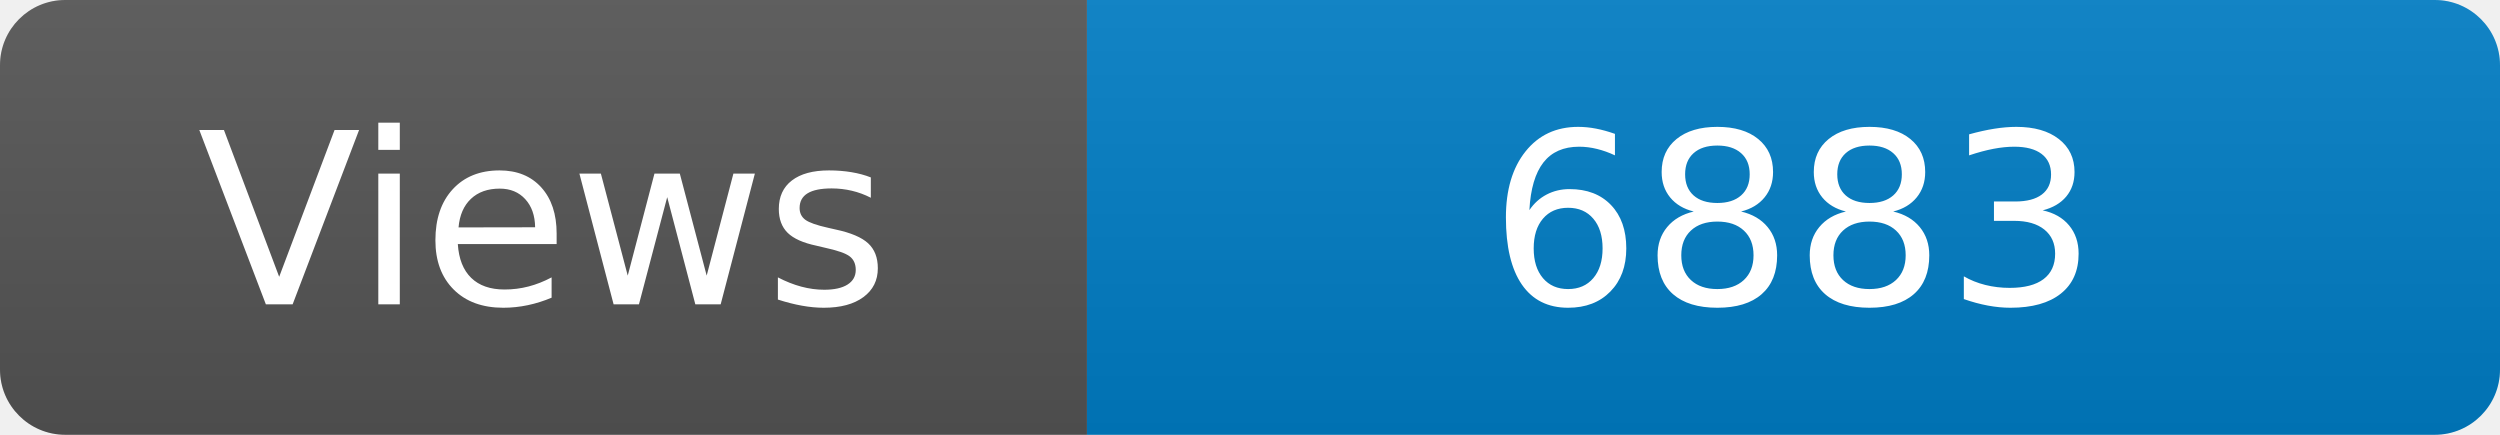
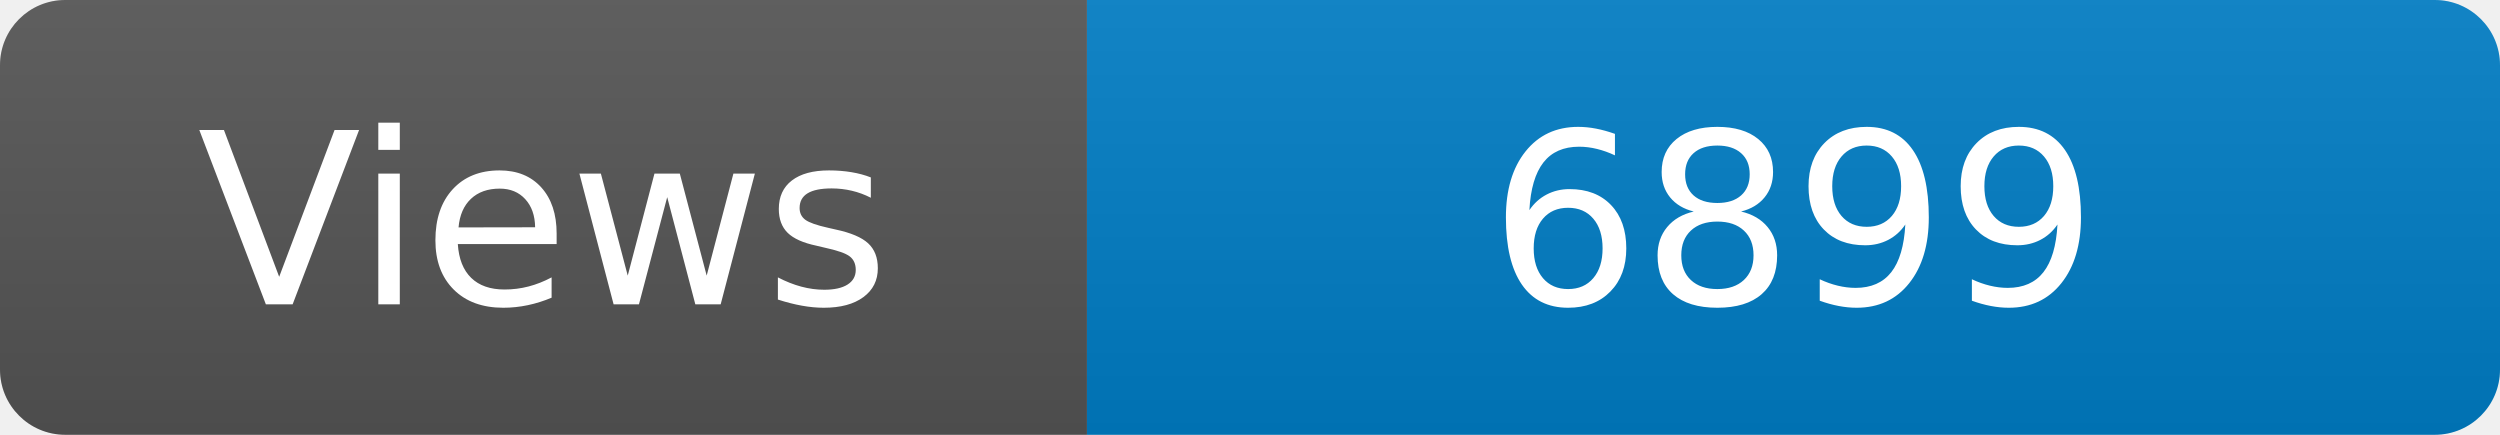
<svg xmlns="http://www.w3.org/2000/svg" width="115" height="20" role="img" aria-label="Maintained?: yes">
  <linearGradient id="s" x2="0" y2="100%">
    <stop offset="0" stop-color="#bbb" stop-opacity=".1" />
    <stop offset="1" stop-opacity=".1" />
  </linearGradient>
  <clipPath id="r">
    <rect width="115" height="20" rx="3" fill="#fff" />
  </clipPath>
  <g clip-path="url(#r)">
    <rect width="50" height="20" fill="#555" />
    <rect x="50" width="160" height="20" fill="#007ec6" />
    <rect width="115" height="20" fill="url(#s)" />
  </g>
  <g fill="#fff" text-anchor="middle" font-family="Verdana,Geneva,DejaVu Sans,sans-serif" font-size="110">
    <text x="250" y="140" transform="scale(.1)" fill="#fff">Views</text>
-     <text x="825" y="140" transform="scale(.1)" fill="#fff">6883</text>
+     <text x="825" y="140" transform="scale(.1)" fill="#fff">6899</text>
  </g>
</svg>
